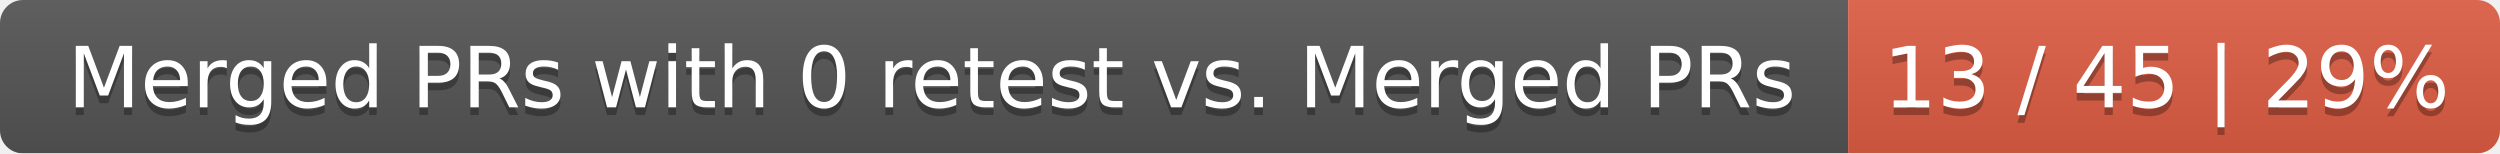
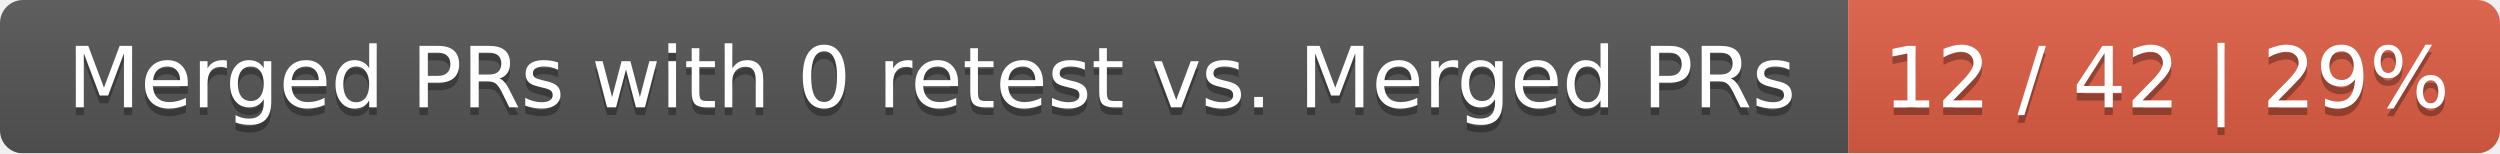
<svg xmlns="http://www.w3.org/2000/svg" width="326" height="20">
  <linearGradient id="smooth" x2="0" y2="100%">
    <stop offset="0" stop-color="#bbb" stop-opacity=".1" />
    <stop offset="1" stop-opacity=".1" />
  </linearGradient>
  <mask id="round">
    <rect width="326" height="20" rx="3" fill="#fff" />
  </mask>
  <g mask="url(#round)">
    <rect width="241" height="20" fill="#555" />
    <rect x="241" width="85" height="20" fill="#e05d44" />
    <rect width="326" height="20" fill="url(#smooth)" />
  </g>
  <g fill="#fff" text-anchor="middle" font-family="DejaVu Sans,Verdana,Geneva,sans-serif" font-size="11">
    <text x="121.5" y="15" fill="#010101" fill-opacity=".3">Merged PRs with 0 retest vs. Merged PRs</text>
    <text x="121.5" y="14">Merged PRs with 0 retest vs. Merged PRs</text>
-     <text x="282.5" y="15" fill="#010101" fill-opacity=".3">13 / 45 | 29%</text>
-     <text x="282.5" y="14">13 / 45 | 29%</text>
+     <text x="282.5" y="15" fill="#010101" fill-opacity=".3">12 / 42 | 29%</text>
+     <text x="282.5" y="14">12 / 42 | 29%</text>
  </g>
</svg>
